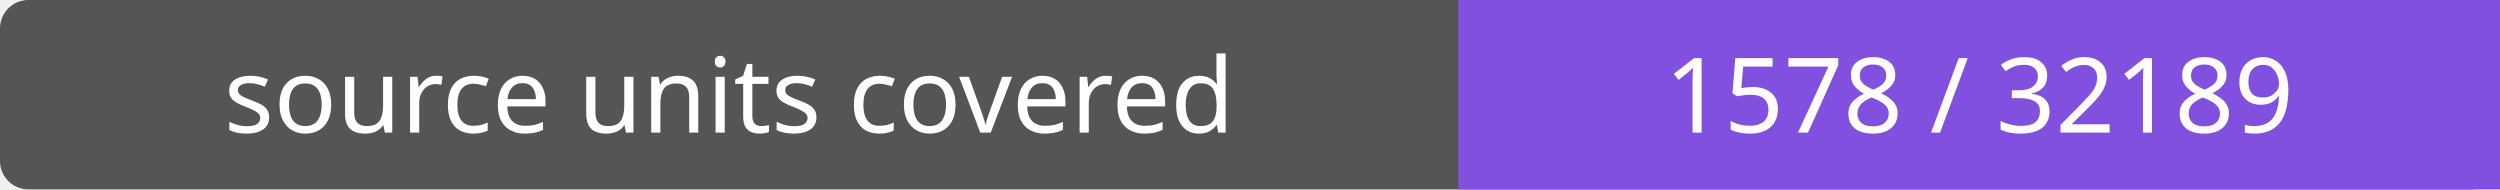
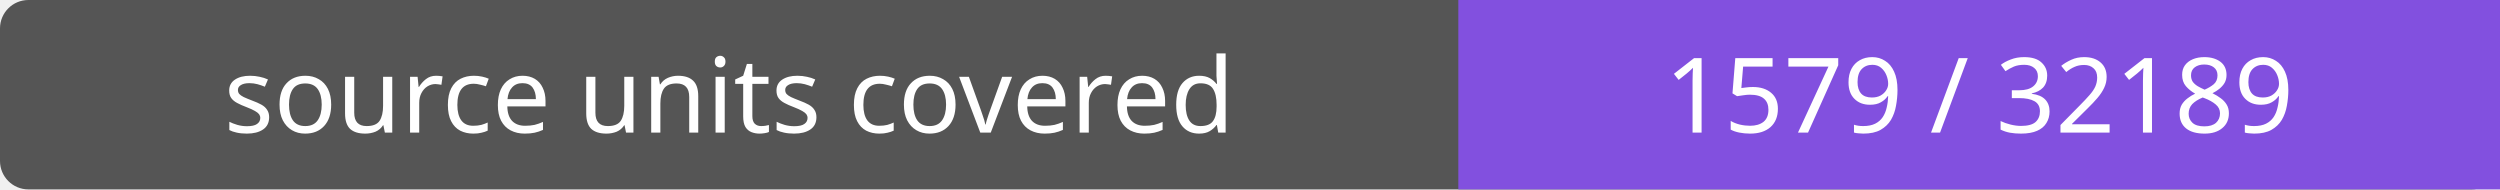
- <svg xmlns="http://www.w3.org/2000/svg" width="264" height="20" role="img" aria-label="source units covered: 1578 / 32189">
+ <svg xmlns="http://www.w3.org/2000/svg" width="264" height="20" role="img" aria-label="source units covered: 1579 / 32189">
  <rect width="264" height="20" rx="3" fill="#555" />
  <path fill="#8250df" d="M154 0h110v20H154z" />
  <g fill="#fff" text-anchor="middle" font-family="Verdana,sans-serif" font-size="11">
    <text x="77.0" y="14">source units covered</text>
-     <text x="209.0" y="14">1578 / 32189</text>
+     <text x="209.0" y="14">1579 / 32189</text>
  </g>
</svg>
